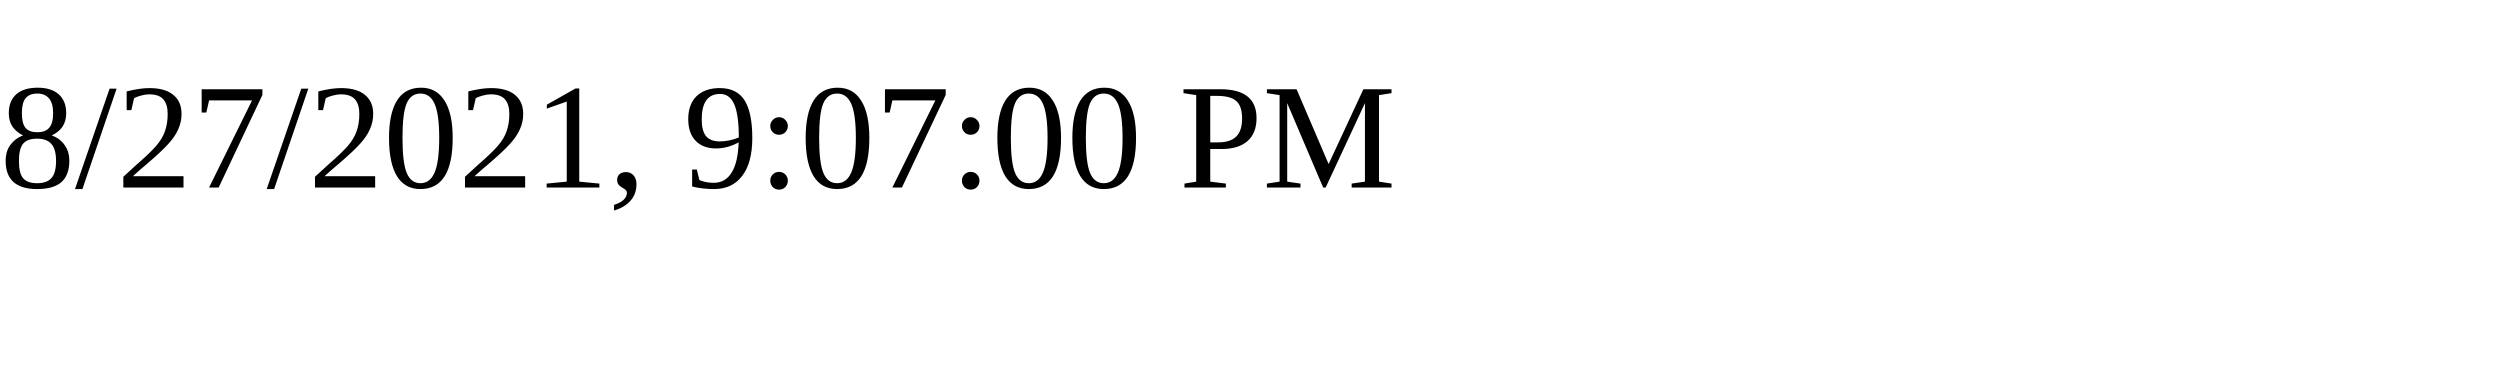
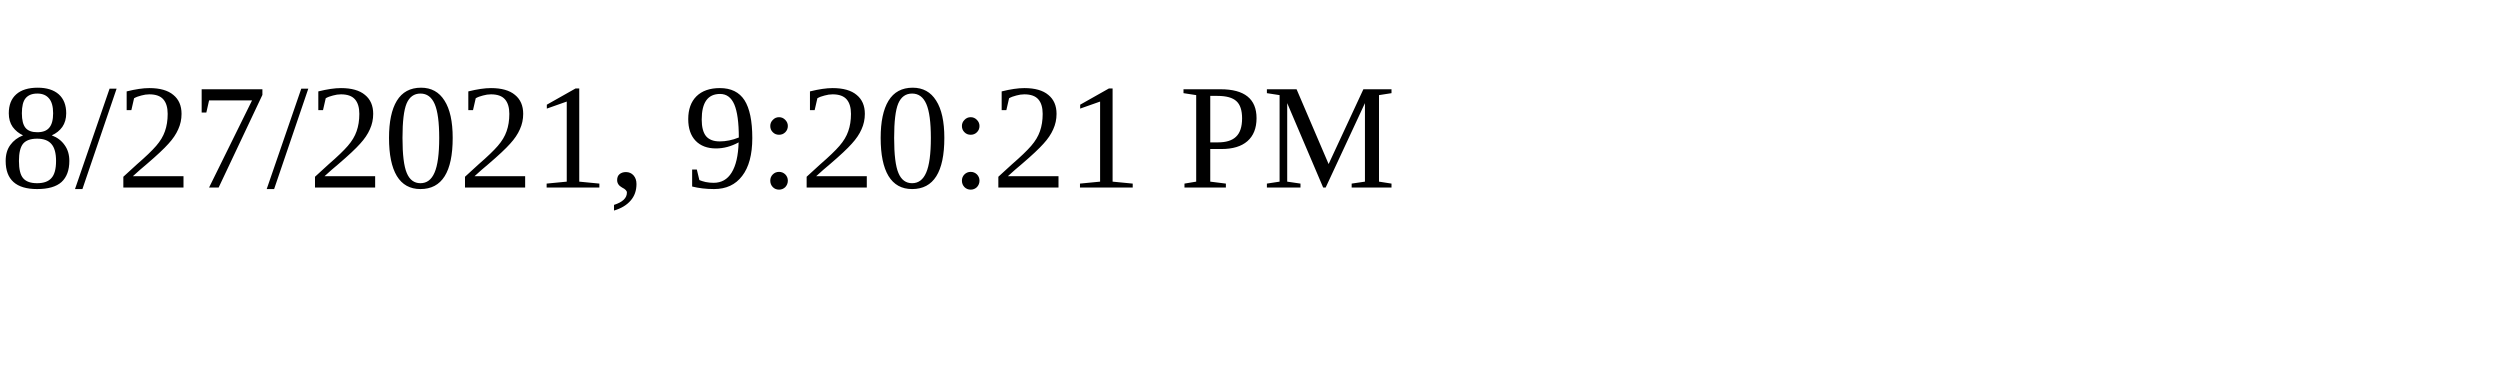
<svg xmlns="http://www.w3.org/2000/svg" height="30" width="200">
-   <text x="0" y="15">8/27/2021, 9:07:00 PM</text>
+   <text x="0" y="15">8/27/2021, 9:20:21 PM</text>
</svg>
